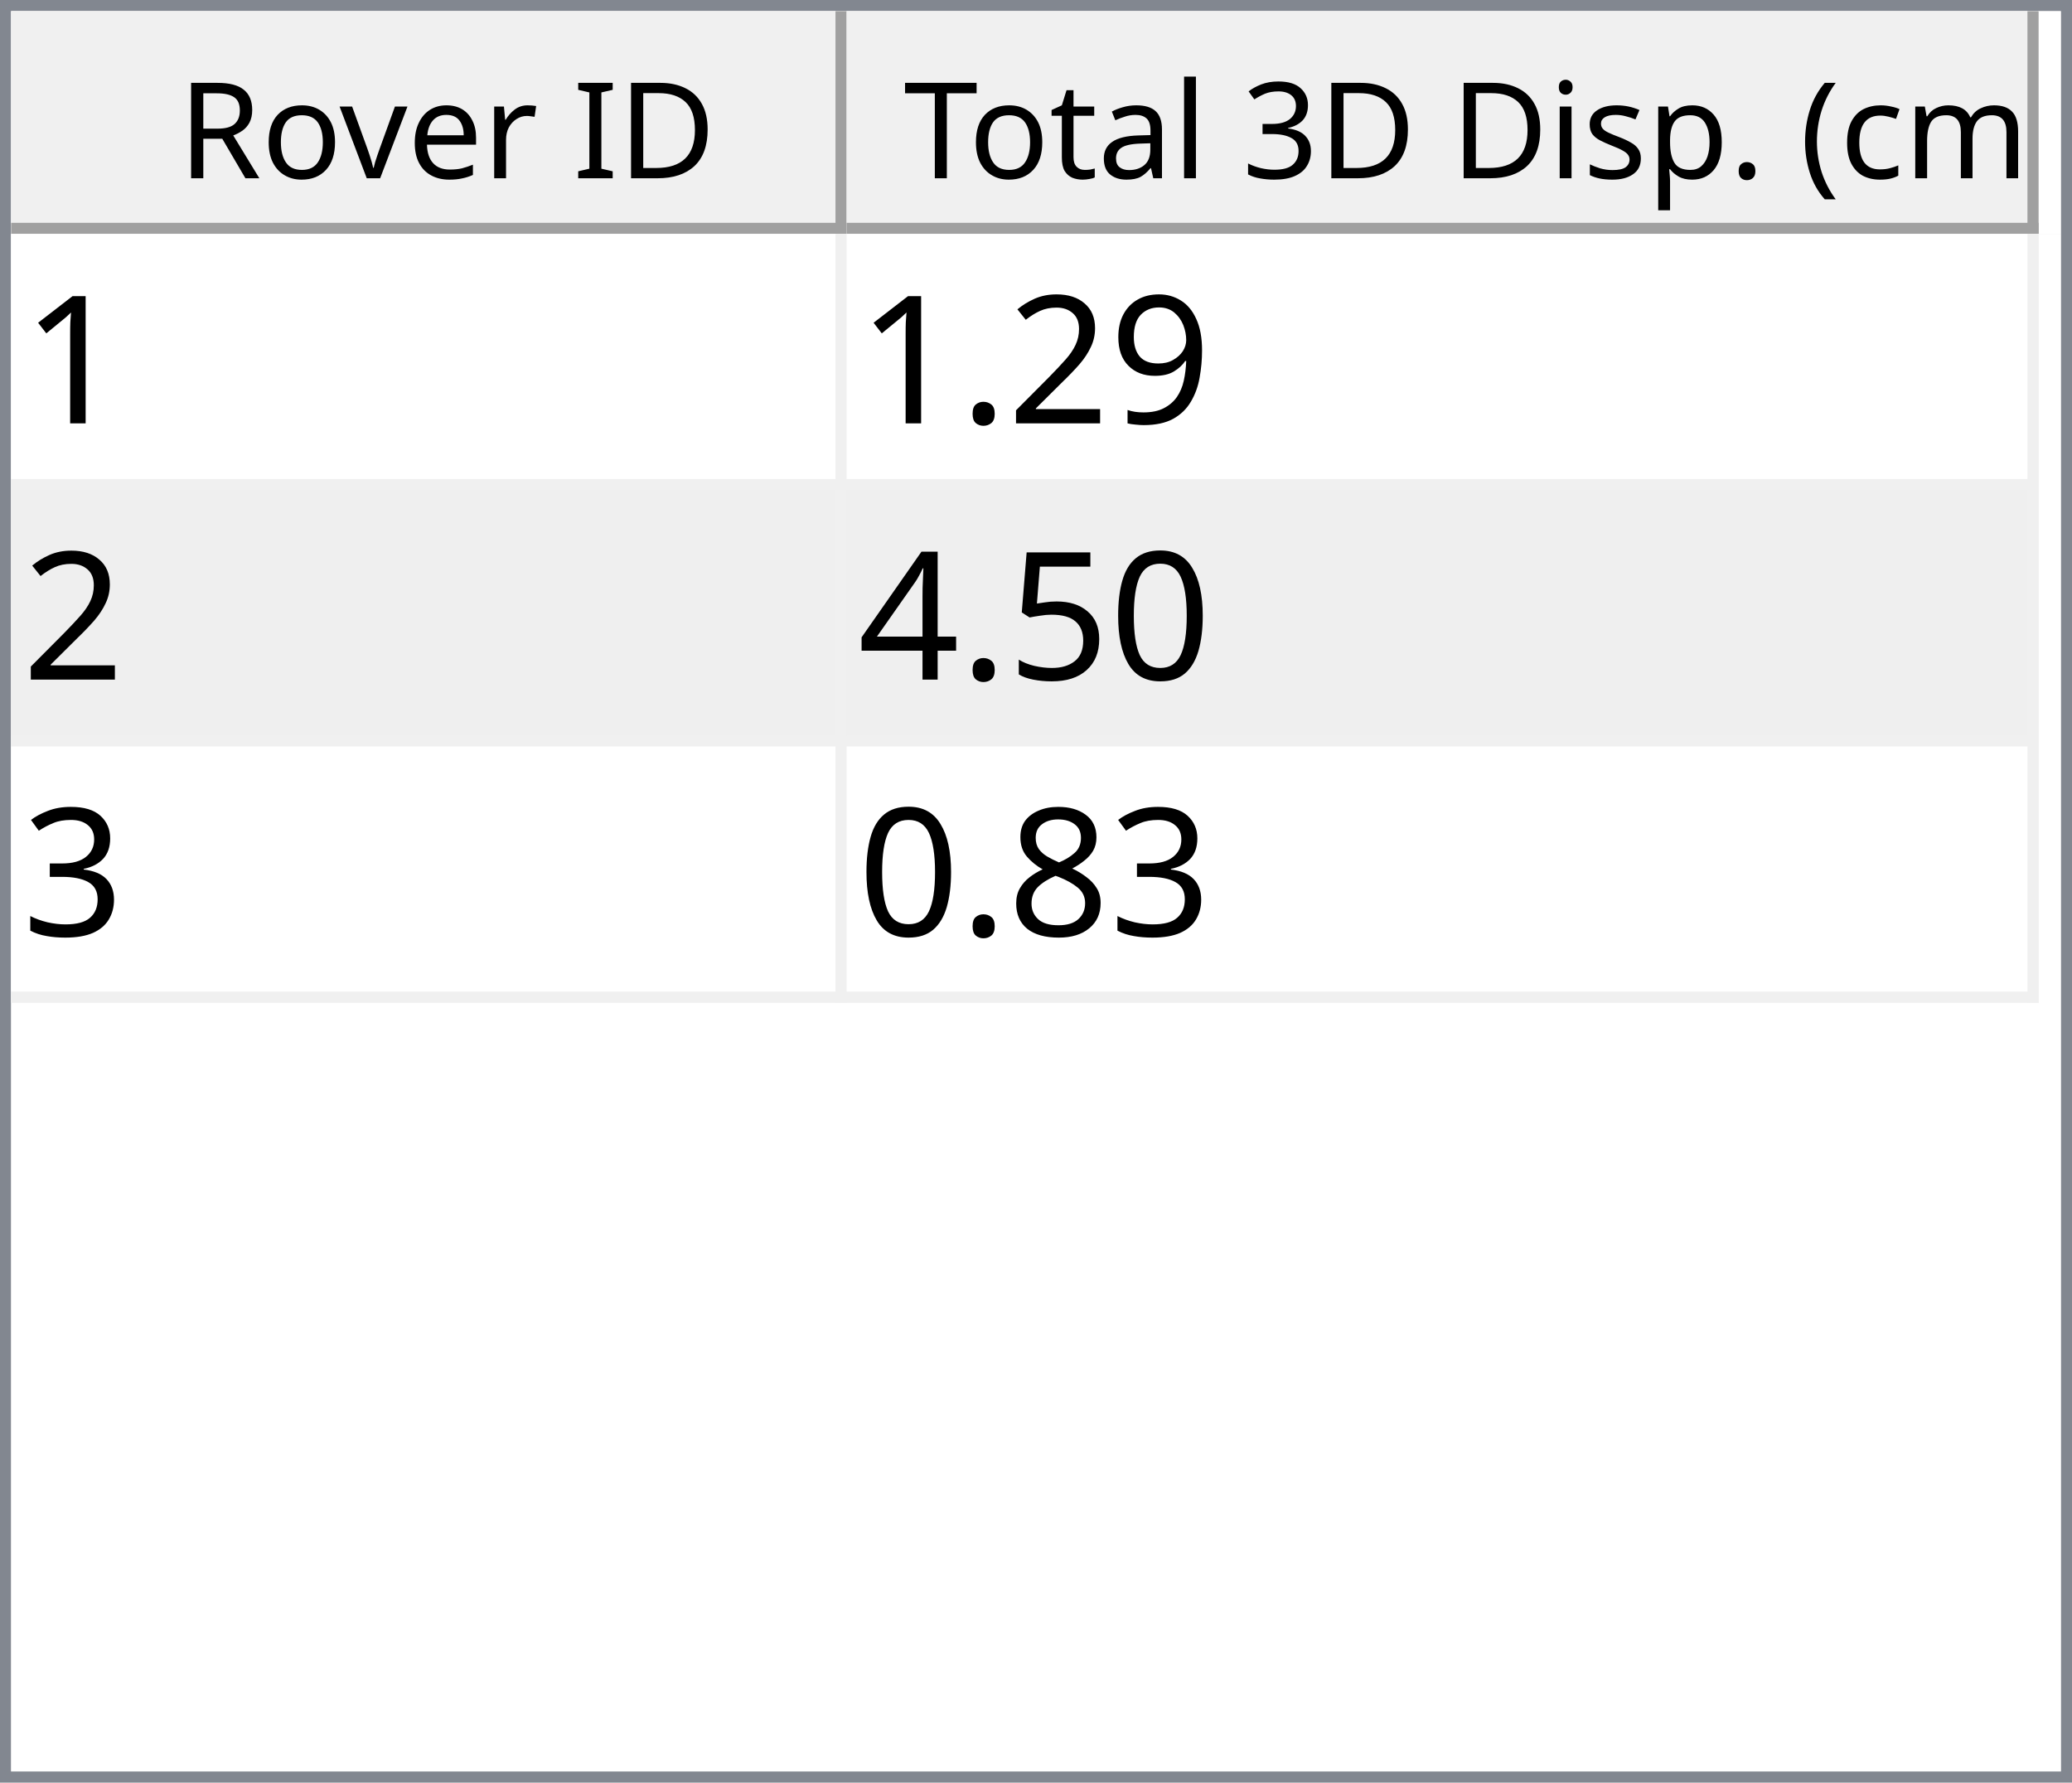
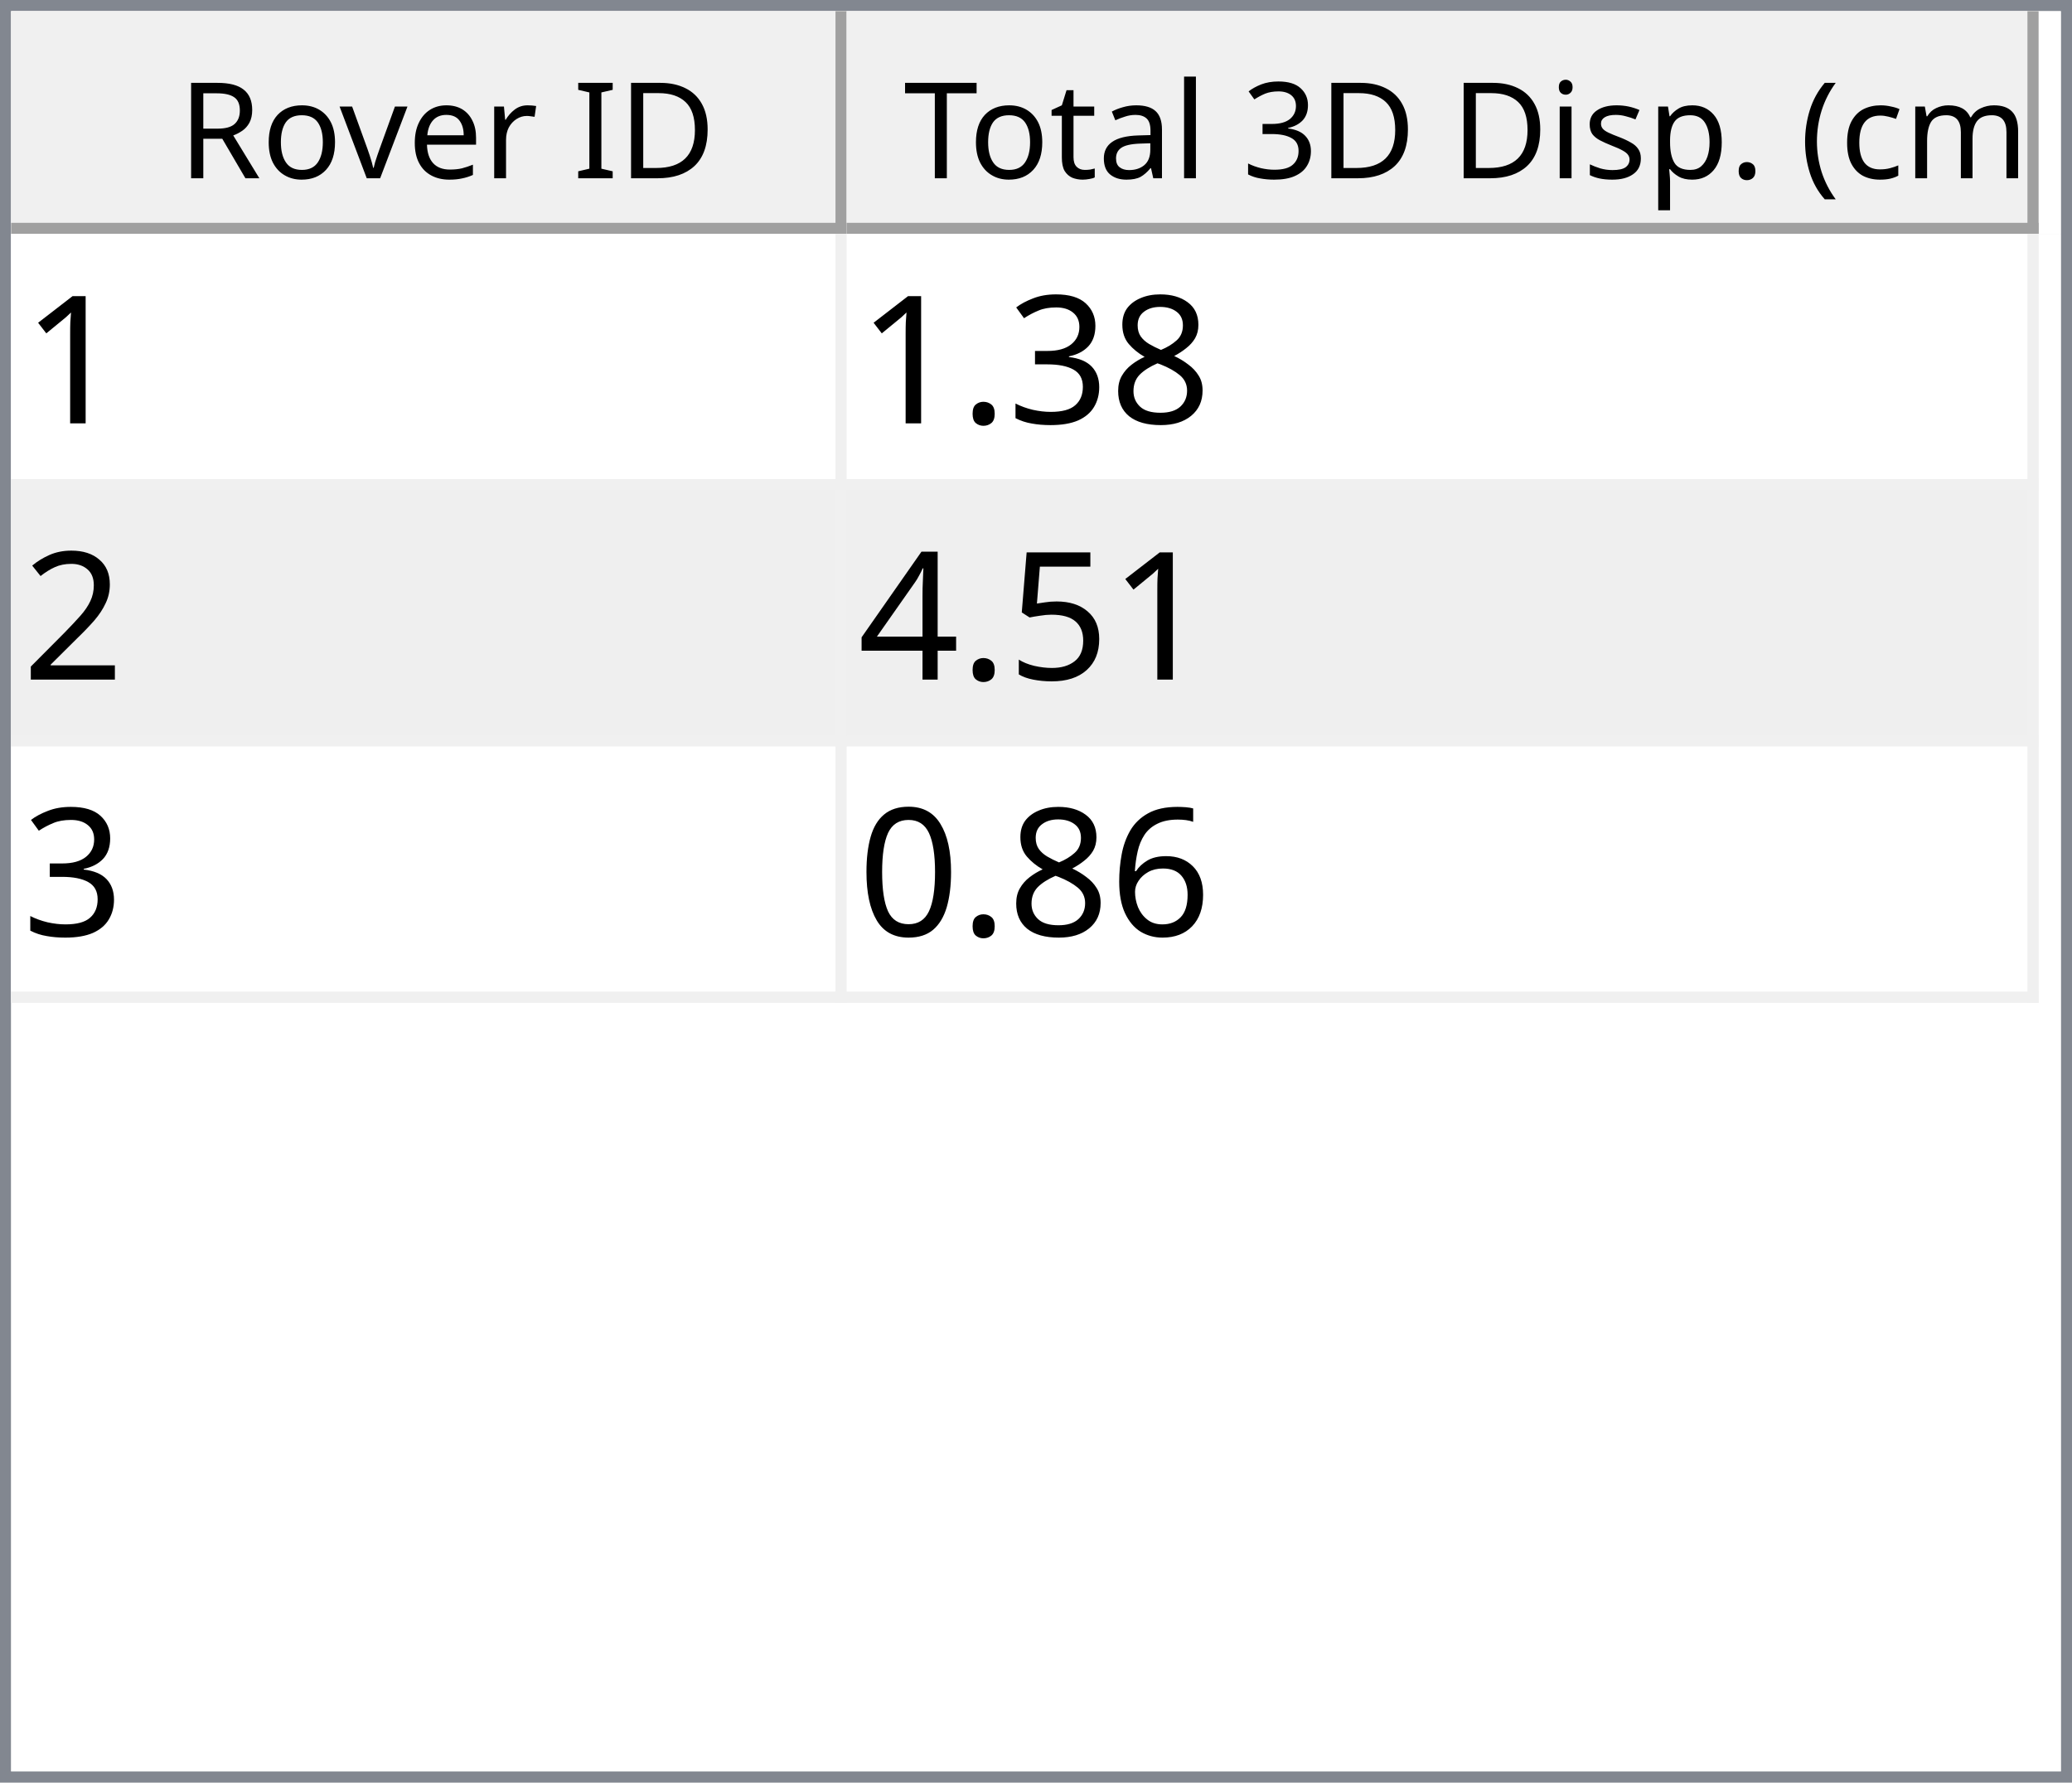
<svg xmlns="http://www.w3.org/2000/svg" style="fill-opacity:1; color-rendering:auto; color-interpolation:auto; text-rendering:auto; stroke:black; stroke-linecap:square; stroke-miterlimit:10; shape-rendering:auto; stroke-opacity:1; fill:black; stroke-dasharray:none; font-weight:normal; stroke-width:1; font-family:'Dialog'; font-style:normal; stroke-linejoin:miter; font-size:12px; stroke-dashoffset:0; image-rendering:auto;" width="186" height="160">
  <defs id="genericDefs" />
  <g>
    <defs id="defs1">
      <clipPath clipPathUnits="userSpaceOnUse" id="clipPath1">
        <path d="M0 0 L186 0 L186 160 L0 160 L0 0 Z" />
      </clipPath>
      <clipPath clipPathUnits="userSpaceOnUse" id="clipPath2">
        <path d="M0 0 L0 160 L186 160 L186 0 Z" />
      </clipPath>
      <clipPath clipPathUnits="userSpaceOnUse" id="clipPath3">
        <path d="M0 0 L0 20 L184 20 L184 0 Z" />
      </clipPath>
      <clipPath clipPathUnits="userSpaceOnUse" id="clipPath4">
        <path d="M0 0 L0 20 L75 20 L75 0 Z" />
      </clipPath>
      <clipPath clipPathUnits="userSpaceOnUse" id="clipPath5">
        <path d="M1 1 L1 19 L74 19 L74 1 Z" />
      </clipPath>
      <clipPath clipPathUnits="userSpaceOnUse" id="clipPath6">
        <path d="M0 0 L0 18 L73 18 L73 0 Z" />
      </clipPath>
      <clipPath clipPathUnits="userSpaceOnUse" id="clipPath7">
        <path d="M-0.5 -0.5 L-0.5 19.5 L74.5 19.5 L74.5 -0.5 Z" />
      </clipPath>
      <clipPath clipPathUnits="userSpaceOnUse" id="clipPath8">
        <path d="M0 0 L0 20 L107 20 L107 0 Z" />
      </clipPath>
      <clipPath clipPathUnits="userSpaceOnUse" id="clipPath9">
        <path d="M1 1 L1 19 L106 19 L106 1 Z" />
      </clipPath>
      <clipPath clipPathUnits="userSpaceOnUse" id="clipPath10">
        <path d="M0 0 L0 18 L105 18 L105 0 Z" />
      </clipPath>
      <clipPath clipPathUnits="userSpaceOnUse" id="clipPath11">
        <path d="M-0.5 -0.5 L-0.5 19.5 L106.5 19.5 L106.5 -0.5 Z" />
      </clipPath>
      <clipPath clipPathUnits="userSpaceOnUse" id="clipPath12">
        <path d="M0 0 L0 138 L184 138 L184 0 Z" />
      </clipPath>
      <clipPath clipPathUnits="userSpaceOnUse" id="clipPath13">
        <path d="M0 0 L0 69 L182 69 L182 0 Z" />
      </clipPath>
      <clipPath clipPathUnits="userSpaceOnUse" id="clipPath14">
        <path d="M-0.5 -0.5 L-0.5 68.5 L181.5 68.5 L181.5 -0.5 Z" />
      </clipPath>
      <clipPath clipPathUnits="userSpaceOnUse" id="clipPath15">
        <path d="M0 0 L0 22 L74 22 L74 0 Z" />
      </clipPath>
      <clipPath clipPathUnits="userSpaceOnUse" id="clipPath16">
        <path d="M0 0 L0 22 L106 22 L106 0 Z" />
      </clipPath>
      <font horiz-adv-x="64.551" id="font1">
        <font-face ascent="107.91" descent="25.098" units-per-em="100" style="font-style:normal; font-family:Segoe UI; font-weight:normal;" />
        <missing-glyph horiz-adv-x="64.551" d="M8.109 0 L8.109 68.266 L56.453 68.266 L56.453 0 L8.109 0 ZM15.328 7.234 L49.219 7.234 L49.219 61.031 L15.328 61.031 L15.328 7.234 Z" />
        <glyph unicode="D" horiz-adv-x="70.117" d="M9.188 0 L9.188 70.016 L28.516 70.016 Q65.531 70.016 65.531 35.891 Q65.531 19.672 55.25 9.836 Q44.969 0 27.734 0 L9.188 0 ZM17.391 62.594 L17.391 7.422 L27.828 7.422 Q41.609 7.422 49.273 14.797 Q56.938 22.172 56.938 35.688 Q56.938 62.594 28.328 62.594 L17.391 62.594 Z" />
        <glyph unicode="I" horiz-adv-x="26.611" d="M17.391 0 L9.188 0 L9.188 70.016 L17.391 70.016 L17.391 0 Z" />
        <glyph unicode=" " horiz-adv-x="27.393" d="" />
        <glyph unicode="r" horiz-adv-x="34.766" d="M34.188 41.891 Q32.078 43.5 28.125 43.5 Q23 43.5 19.555 38.672 Q16.109 33.844 16.109 25.484 L16.109 0 L8.109 0 L8.109 50 L16.109 50 L16.109 39.703 L16.312 39.703 Q18.016 44.969 21.531 47.922 Q25.047 50.875 29.391 50.875 Q32.516 50.875 34.188 50.203 L34.188 41.891 Z" />
        <glyph unicode="e" horiz-adv-x="52.295" d="M48.297 23 L12.984 23 Q13.188 14.656 17.484 10.109 Q21.781 5.562 29.297 5.562 Q37.75 5.562 44.828 11.141 L44.828 3.609 Q38.234 -1.172 27.391 -1.172 Q16.797 -1.172 10.742 5.641 Q4.688 12.453 4.688 24.812 Q4.688 36.469 11.305 43.82 Q17.922 51.172 27.734 51.172 Q37.547 51.172 42.922 44.828 Q48.297 38.484 48.297 27.203 L48.297 23 ZM40.094 29.781 Q40.047 36.719 36.75 40.578 Q33.453 44.438 27.594 44.438 Q21.922 44.438 17.969 40.383 Q14.016 36.328 13.094 29.781 L40.094 29.781 Z" />
        <glyph unicode="v" horiz-adv-x="47.9" d="M47.406 50 L27.484 0 L19.625 0 L0.688 50 L9.469 50 L22.172 13.672 Q23.578 9.672 23.922 6.688 L24.125 6.688 Q24.609 10.453 25.688 13.484 L38.969 50 L47.406 50 Z" />
        <glyph unicode="o" horiz-adv-x="58.594" d="M29 -1.172 Q17.922 -1.172 11.305 5.836 Q4.688 12.844 4.688 24.422 Q4.688 37.016 11.57 44.094 Q18.453 51.172 30.172 51.172 Q41.359 51.172 47.633 44.289 Q53.906 37.406 53.906 25.203 Q53.906 13.234 47.141 6.031 Q40.375 -1.172 29 -1.172 ZM29.594 44.438 Q21.875 44.438 17.383 39.188 Q12.891 33.938 12.891 24.703 Q12.891 15.828 17.43 10.695 Q21.969 5.562 29.594 5.562 Q37.359 5.562 41.531 10.594 Q45.703 15.625 45.703 24.906 Q45.703 34.281 41.531 39.359 Q37.359 44.438 29.594 44.438 Z" />
        <glyph unicode="R" horiz-adv-x="59.814" d="M59.375 0 L49.609 0 L37.891 19.625 Q36.281 22.359 34.766 24.289 Q33.25 26.219 31.664 27.438 Q30.078 28.656 28.25 29.219 Q26.422 29.781 24.125 29.781 L17.391 29.781 L17.391 0 L9.188 0 L9.188 70.016 L30.078 70.016 Q34.672 70.016 38.555 68.867 Q42.438 67.719 45.289 65.375 Q48.141 63.031 49.758 59.547 Q51.375 56.062 51.375 51.375 Q51.375 47.703 50.273 44.656 Q49.172 41.609 47.148 39.211 Q45.125 36.812 42.266 35.133 Q39.406 33.453 35.844 32.516 L35.844 32.328 Q37.594 31.547 38.891 30.547 Q40.188 29.547 41.359 28.18 Q42.531 26.812 43.68 25.078 Q44.828 23.344 46.234 21.047 L59.375 0 ZM17.391 62.594 L17.391 37.203 L28.516 37.203 Q31.594 37.203 34.203 38.133 Q36.812 39.062 38.719 40.797 Q40.625 42.531 41.703 45.047 Q42.781 47.562 42.781 50.688 Q42.781 56.297 39.141 59.445 Q35.5 62.594 28.609 62.594 L17.391 62.594 Z" />
        <glyph unicode=")" horiz-adv-x="30.176" d="M8.297 -15.922 L1.172 -15.922 Q16.406 2.344 16.406 26.812 Q16.406 51.469 1.078 70.016 L8.297 70.016 Q23.531 52.156 23.531 26.703 Q23.531 1.375 8.297 -15.922 Z" />
        <glyph unicode="m" horiz-adv-x="86.133" d="M79.109 0 L71.094 0 L71.094 28.719 Q71.094 37.016 68.531 40.727 Q65.969 44.438 59.906 44.438 Q54.781 44.438 51.195 39.75 Q47.609 35.062 47.609 28.516 L47.609 0 L39.594 0 L39.594 29.688 Q39.594 44.438 28.219 44.438 Q22.953 44.438 19.531 40.016 Q16.109 35.594 16.109 28.516 L16.109 0 L8.109 0 L8.109 50 L16.109 50 L16.109 42.094 L16.312 42.094 Q21.625 51.172 31.844 51.172 Q36.969 51.172 40.773 48.312 Q44.578 45.453 46 40.828 Q51.562 51.172 62.594 51.172 Q79.109 51.172 79.109 30.812 L79.109 0 Z" />
        <glyph unicode="c" horiz-adv-x="46.191" d="M42.188 2.297 Q36.422 -1.172 28.516 -1.172 Q17.828 -1.172 11.258 5.789 Q4.688 12.75 4.688 23.828 Q4.688 36.188 11.766 43.68 Q18.844 51.172 30.672 51.172 Q37.25 51.172 42.281 48.734 L42.281 40.531 Q36.719 44.438 30.375 44.438 Q22.703 44.438 17.797 38.945 Q12.891 33.453 12.891 24.516 Q12.891 15.719 17.508 10.641 Q22.125 5.562 29.891 5.562 Q36.422 5.562 42.188 9.906 L42.188 2.297 Z" />
        <glyph unicode="(" horiz-adv-x="30.176" d="M29.109 -15.922 L21.969 -15.922 Q6.844 1.375 6.844 26.703 Q6.844 52.156 21.969 70.016 L29.203 70.016 Q13.875 51.469 13.875 26.812 Q13.875 2.344 29.109 -15.922 Z" />
        <glyph unicode="." horiz-adv-x="21.68" d="M10.891 -1.078 Q8.641 -1.078 7.055 0.539 Q5.469 2.156 5.469 4.391 Q5.469 6.641 7.055 8.273 Q8.641 9.906 10.891 9.906 Q13.188 9.906 14.797 8.273 Q16.406 6.641 16.406 4.391 Q16.406 2.156 14.797 0.539 Q13.188 -1.078 10.891 -1.078 Z" />
        <glyph unicode="p" horiz-adv-x="58.789" d="M16.312 7.234 L16.109 7.234 L16.109 -23 L8.109 -23 L8.109 50 L16.109 50 L16.109 41.219 L16.312 41.219 Q22.219 51.172 33.594 51.172 Q43.266 51.172 48.688 44.461 Q54.109 37.75 54.109 26.469 Q54.109 13.922 48 6.375 Q41.891 -1.172 31.297 -1.172 Q21.578 -1.172 16.312 7.234 ZM16.109 27.391 L16.109 20.406 Q16.109 14.203 20.141 9.883 Q24.172 5.562 30.375 5.562 Q37.641 5.562 41.773 11.133 Q45.906 16.703 45.906 26.609 Q45.906 34.969 42.047 39.703 Q38.188 44.438 31.594 44.438 Q24.609 44.438 20.359 39.578 Q16.109 34.719 16.109 27.391 Z" />
        <glyph unicode="s" horiz-adv-x="42.432" d="M5.078 1.812 L5.078 10.406 Q11.625 5.562 19.484 5.562 Q30.031 5.562 30.031 12.594 Q30.031 14.594 29.125 15.992 Q28.219 17.391 26.68 18.461 Q25.141 19.531 23.07 20.383 Q21 21.234 18.609 22.172 Q15.281 23.484 12.766 24.828 Q10.25 26.172 8.57 27.859 Q6.891 29.547 6.031 31.695 Q5.172 33.844 5.172 36.719 Q5.172 40.234 6.789 42.945 Q8.406 45.656 11.086 47.484 Q13.766 49.312 17.211 50.242 Q20.656 51.172 24.312 51.172 Q30.812 51.172 35.938 48.922 L35.938 40.828 Q30.422 44.438 23.25 44.438 Q21 44.438 19.195 43.922 Q17.391 43.406 16.094 42.477 Q14.797 41.547 14.086 40.258 Q13.375 38.969 13.375 37.406 Q13.375 35.453 14.086 34.133 Q14.797 32.812 16.164 31.789 Q17.531 30.766 19.484 29.938 Q21.438 29.109 23.922 28.125 Q27.25 26.859 29.883 25.516 Q32.516 24.172 34.375 22.484 Q36.234 20.797 37.234 18.602 Q38.234 16.406 38.234 13.375 Q38.234 9.672 36.602 6.938 Q34.969 4.203 32.234 2.398 Q29.5 0.594 25.93 -0.289 Q22.359 -1.172 18.453 -1.172 Q10.75 -1.172 5.078 1.812 Z" />
        <glyph unicode="i" horiz-adv-x="24.219" d="M12.203 62.703 Q10.062 62.703 8.547 64.164 Q7.031 65.625 7.031 67.875 Q7.031 70.125 8.547 71.609 Q10.062 73.094 12.203 73.094 Q14.406 73.094 15.945 71.609 Q17.484 70.125 17.484 67.875 Q17.484 65.719 15.945 64.211 Q14.406 62.703 12.203 62.703 ZM16.109 0 L8.109 0 L8.109 50 L16.109 50 L16.109 0 Z" />
        <glyph unicode="3" horiz-adv-x="53.906" d="M46.531 19.828 Q46.531 15.094 44.75 11.211 Q42.969 7.328 39.719 4.57 Q36.469 1.812 31.93 0.297 Q27.391 -1.219 21.922 -1.219 Q11.922 -1.219 6 2.594 L6 11.188 Q13.094 5.609 22.219 5.609 Q25.875 5.609 28.828 6.539 Q31.781 7.469 33.906 9.227 Q36.031 10.984 37.18 13.477 Q38.328 15.969 38.328 19.094 Q38.328 32.812 18.797 32.812 L12.984 32.812 L12.984 39.594 L18.5 39.594 Q35.797 39.594 35.797 52.484 Q35.797 64.406 22.609 64.406 Q15.188 64.406 8.688 59.422 L8.688 67.188 Q15.375 71.188 24.609 71.188 Q29 71.188 32.57 69.969 Q36.141 68.75 38.68 66.555 Q41.219 64.359 42.609 61.281 Q44 58.203 44 54.5 Q44 40.672 30.031 36.719 L30.031 36.531 Q33.594 36.141 36.625 34.797 Q39.656 33.453 41.852 31.305 Q44.047 29.156 45.289 26.25 Q46.531 23.344 46.531 19.828 Z" />
        <glyph unicode="l" horiz-adv-x="24.219" d="M16.109 0 L8.109 0 L8.109 74.031 L16.109 74.031 L16.109 0 Z" />
        <glyph unicode="a" horiz-adv-x="50.879" d="M43.891 0 L35.891 0 L35.891 7.812 L35.688 7.812 Q30.469 -1.172 20.312 -1.172 Q12.844 -1.172 8.617 2.781 Q4.391 6.734 4.391 13.281 Q4.391 27.297 20.906 29.594 L35.891 31.688 Q35.891 44.438 25.594 44.438 Q16.547 44.438 9.281 38.281 L9.281 46.484 Q16.656 51.172 26.266 51.172 Q43.891 51.172 43.891 32.516 L43.891 0 ZM35.891 25.297 L23.828 23.641 Q18.266 22.859 15.43 20.875 Q12.594 18.891 12.594 13.875 Q12.594 10.203 15.211 7.883 Q17.828 5.562 22.172 5.562 Q28.125 5.562 32.008 9.742 Q35.891 13.922 35.891 20.312 L35.891 25.297 Z" />
        <glyph unicode="t" horiz-adv-x="33.887" d="M31.297 0.484 Q28.469 -1.078 23.828 -1.078 Q10.688 -1.078 10.688 13.578 L10.688 43.172 L2.094 43.172 L2.094 50 L10.688 50 L10.688 62.203 L18.703 64.797 L18.703 50 L31.297 50 L31.297 43.172 L18.703 43.172 L18.703 14.984 Q18.703 9.969 20.414 7.82 Q22.125 5.672 26.078 5.672 Q29.109 5.672 31.297 7.328 L31.297 0.484 Z" />
        <glyph unicode="T" horiz-adv-x="52.393" d="M50.594 62.594 L30.375 62.594 L30.375 0 L22.172 0 L22.172 62.594 L2 62.594 L2 70.016 L50.594 70.016 L50.594 62.594 Z" />
      </font>
      <font horiz-adv-x="75.0" id="font2">
        <font-face ascent="100.537" descent="21.973" units-per-em="100" style="font-style:normal; font-family:sans-serif; font-weight:normal;" />
        <missing-glyph horiz-adv-x="75.0" d="M12.5 0 L12.5 62.5 L62.5 62.5 L62.5 0 L12.5 0 ZM14.062 1.562 L60.938 1.562 L60.938 60.938 L14.062 60.938 L14.062 1.562 Z" />
        <glyph unicode="1" horiz-adv-x="55.615" d="M37.25 0 L28.469 0 L28.469 56 Q25.297 52.984 20.141 49.953 Q14.984 46.922 10.891 45.406 L10.891 53.906 Q18.266 57.375 23.781 62.305 Q29.297 67.234 31.594 71.875 L37.25 71.875 L37.25 0 Z" />
-         <glyph unicode="9" horiz-adv-x="55.615" d="M5.469 16.547 L13.922 17.328 Q14.984 11.375 18.016 8.688 Q21.047 6 25.781 6 Q29.828 6 32.883 7.859 Q35.938 9.719 37.891 12.82 Q39.844 15.922 41.164 21.195 Q42.484 26.469 42.484 31.938 Q42.484 32.516 42.438 33.688 Q39.797 29.5 35.234 26.883 Q30.672 24.266 25.344 24.266 Q16.453 24.266 10.305 30.711 Q4.156 37.156 4.156 47.703 Q4.156 58.594 10.578 65.234 Q17 71.875 26.656 71.875 Q33.641 71.875 39.43 68.117 Q45.219 64.359 48.219 57.398 Q51.219 50.438 51.219 37.25 Q51.219 23.531 48.242 15.406 Q45.266 7.281 39.383 3.031 Q33.5 -1.219 25.594 -1.219 Q17.188 -1.219 11.867 3.445 Q6.547 8.109 5.469 16.547 ZM41.453 48.141 Q41.453 55.719 37.43 60.156 Q33.406 64.594 27.734 64.594 Q21.875 64.594 17.531 59.812 Q13.188 55.031 13.188 47.406 Q13.188 40.578 17.312 36.305 Q21.438 32.031 27.484 32.031 Q33.594 32.031 37.523 36.305 Q41.453 40.578 41.453 48.141 Z" />
+         <glyph unicode="8" horiz-adv-x="55.615" d="M17.672 38.812 Q12.203 40.828 9.57 44.539 Q6.938 48.25 6.938 53.422 Q6.938 61.234 12.555 66.555 Q18.172 71.875 27.484 71.875 Q36.859 71.875 42.578 66.43 Q48.297 60.984 48.297 53.172 Q48.297 48.188 45.68 44.508 Q43.062 40.828 37.75 38.812 Q44.344 36.672 47.781 31.883 Q51.219 27.094 51.219 20.453 Q51.219 11.281 44.727 5.031 Q38.234 -1.219 27.641 -1.219 Q17.047 -1.219 10.547 5.055 Q4.047 11.328 4.047 20.703 Q4.047 27.688 7.594 32.398 Q11.141 37.109 17.672 38.812 ZM15.922 53.719 Q15.922 48.641 19.195 45.414 Q22.469 42.188 27.688 42.188 Q32.766 42.188 36.016 45.383 Q39.266 48.578 39.266 53.219 Q39.266 58.062 35.914 61.359 Q32.562 64.656 27.594 64.656 Q22.562 64.656 19.242 61.43 Q15.922 58.203 15.922 53.719 ZM13.094 20.656 Q13.094 16.891 14.875 13.375 Q16.656 9.859 20.172 7.93 Q23.688 6 27.734 6 Q34.031 6 38.133 10.055 Q42.234 14.109 42.234 20.359 Q42.234 26.703 38.016 30.859 Q33.797 35.016 27.438 35.016 Q21.234 35.016 17.164 30.914 Q13.094 26.812 13.094 20.656 Z" />
+         <glyph unicode="3" horiz-adv-x="55.615" d="M4.203 18.891 L12.984 20.062 Q14.5 12.594 18.141 9.297 Q21.781 6 27 6 Q33.203 6 37.477 10.297 Q41.75 14.594 41.75 20.953 Q41.75 27 37.797 30.93 Q33.844 34.859 27.734 34.859 Q25.25 34.859 21.531 33.891 L22.516 41.609 Q23.391 41.5 23.922 41.5 Q29.547 41.5 34.039 44.43 Q38.531 47.359 38.531 53.469 Q38.531 58.297 35.258 61.477 Q31.984 64.656 26.812 64.656 Q21.688 64.656 18.266 61.43 Q14.844 58.203 13.875 51.766 L5.078 53.328 Q6.688 62.156 12.398 67.016 Q18.109 71.875 26.609 71.875 Q32.469 71.875 37.398 69.359 Q42.328 66.844 44.945 62.5 Q47.562 58.156 47.562 53.266 Q47.562 48.641 45.07 44.828 Q42.578 41.016 37.703 38.766 Q44.047 37.312 47.562 32.695 Q51.078 28.078 51.078 21.141 Q51.078 11.766 44.242 5.25 Q37.406 -1.266 26.953 -1.266 Q17.531 -1.266 11.305 4.352 Q5.078 9.969 4.203 18.891 Z" />
+         <glyph unicode="." horiz-adv-x="27.783" d="M9.078 0 L9.078 10.016 L19.094 10.016 L19.094 0 L9.078 0 Z" />
        <glyph unicode="2" horiz-adv-x="55.615" d="M50.344 8.453 L50.344 0 L3.031 0 Q2.938 3.172 4.047 6.109 Q5.859 10.938 9.836 15.625 Q13.812 20.312 21.344 26.469 Q33.016 36.031 37.117 41.625 Q41.219 47.219 41.219 52.203 Q41.219 57.422 37.477 61.008 Q33.734 64.594 27.734 64.594 Q21.391 64.594 17.578 60.789 Q13.766 56.984 13.719 50.25 L4.688 51.172 Q5.609 61.281 11.664 66.578 Q17.719 71.875 27.938 71.875 Q38.234 71.875 44.242 66.164 Q50.25 60.453 50.25 52 Q50.25 47.703 48.492 43.555 Q46.734 39.406 42.656 34.812 Q38.578 30.219 29.109 22.219 Q21.188 15.578 18.945 13.211 Q16.703 10.844 15.234 8.453 L50.344 8.453 Z" />
-         <glyph unicode="." horiz-adv-x="27.783" d="M9.078 0 L9.078 10.016 L19.094 10.016 L19.094 0 L9.078 0 Z" />
-         <glyph unicode="0" horiz-adv-x="55.615" d="M4.156 35.297 Q4.156 48 6.766 55.742 Q9.375 63.484 14.523 67.68 Q19.672 71.875 27.484 71.875 Q33.25 71.875 37.594 69.555 Q41.938 67.234 44.773 62.867 Q47.609 58.5 49.219 52.227 Q50.828 45.953 50.828 35.297 Q50.828 22.703 48.242 14.969 Q45.656 7.234 40.508 3.008 Q35.359 -1.219 27.484 -1.219 Q17.141 -1.219 11.234 6.203 Q4.156 15.141 4.156 35.297 ZM13.188 35.297 Q13.188 17.672 17.312 11.836 Q21.438 6 27.484 6 Q33.547 6 37.672 11.859 Q41.797 17.719 41.797 35.297 Q41.797 52.984 37.672 58.789 Q33.547 64.594 27.391 64.594 Q21.344 64.594 17.719 59.469 Q13.188 52.938 13.188 35.297 Z" />
        <glyph unicode="5" horiz-adv-x="55.615" d="M4.156 18.75 L13.375 19.531 Q14.406 12.797 18.141 9.398 Q21.875 6 27.156 6 Q33.5 6 37.891 10.789 Q42.281 15.578 42.281 23.484 Q42.281 31 38.062 35.352 Q33.844 39.703 27 39.703 Q22.75 39.703 19.336 37.773 Q15.922 35.844 13.969 32.766 L5.719 33.844 L12.641 70.609 L48.25 70.609 L48.25 62.203 L19.672 62.203 L15.828 42.969 Q22.266 47.469 29.344 47.469 Q38.719 47.469 45.164 40.969 Q51.609 34.469 51.609 24.266 Q51.609 14.547 45.953 7.469 Q39.062 -1.219 27.156 -1.219 Q17.391 -1.219 11.211 4.25 Q5.031 9.719 4.156 18.75 Z" />
        <glyph unicode="4" horiz-adv-x="55.615" d="M32.328 0 L32.328 17.141 L1.266 17.141 L1.266 25.203 L33.938 71.578 L41.109 71.578 L41.109 25.203 L50.781 25.203 L50.781 17.141 L41.109 17.141 L41.109 0 L32.328 0 ZM32.328 25.203 L32.328 57.469 L9.906 25.203 L32.328 25.203 Z" />
-         <glyph unicode="3" horiz-adv-x="55.615" d="M4.203 18.891 L12.984 20.062 Q14.5 12.594 18.141 9.297 Q21.781 6 27 6 Q33.203 6 37.477 10.297 Q41.75 14.594 41.75 20.953 Q41.75 27 37.797 30.93 Q33.844 34.859 27.734 34.859 Q25.25 34.859 21.531 33.891 L22.516 41.609 Q23.391 41.5 23.922 41.5 Q29.547 41.5 34.039 44.43 Q38.531 47.359 38.531 53.469 Q38.531 58.297 35.258 61.477 Q31.984 64.656 26.812 64.656 Q21.688 64.656 18.266 61.43 Q14.844 58.203 13.875 51.766 L5.078 53.328 Q6.688 62.156 12.398 67.016 Q18.109 71.875 26.609 71.875 Q32.469 71.875 37.398 69.359 Q42.328 66.844 44.945 62.5 Q47.562 58.156 47.562 53.266 Q47.562 48.641 45.07 44.828 Q42.578 41.016 37.703 38.766 Q44.047 37.312 47.562 32.695 Q51.078 28.078 51.078 21.141 Q51.078 11.766 44.242 5.25 Q37.406 -1.266 26.953 -1.266 Q17.531 -1.266 11.305 4.352 Q5.078 9.969 4.203 18.891 Z" />
-         <glyph unicode="8" horiz-adv-x="55.615" d="M17.672 38.812 Q12.203 40.828 9.57 44.539 Q6.938 48.25 6.938 53.422 Q6.938 61.234 12.555 66.555 Q18.172 71.875 27.484 71.875 Q36.859 71.875 42.578 66.43 Q48.297 60.984 48.297 53.172 Q48.297 48.188 45.68 44.508 Q43.062 40.828 37.75 38.812 Q44.344 36.672 47.781 31.883 Q51.219 27.094 51.219 20.453 Q51.219 11.281 44.727 5.031 Q38.234 -1.219 27.641 -1.219 Q17.047 -1.219 10.547 5.055 Q4.047 11.328 4.047 20.703 Q4.047 27.688 7.594 32.398 Q11.141 37.109 17.672 38.812 ZM15.922 53.719 Q15.922 48.641 19.195 45.414 Q22.469 42.188 27.688 42.188 Q32.766 42.188 36.016 45.383 Q39.266 48.578 39.266 53.219 Q39.266 58.062 35.914 61.359 Q32.562 64.656 27.594 64.656 Q22.562 64.656 19.242 61.43 Q15.922 58.203 15.922 53.719 ZM13.094 20.656 Q13.094 16.891 14.875 13.375 Q16.656 9.859 20.172 7.93 Q23.688 6 27.734 6 Q34.031 6 38.133 10.055 Q42.234 14.109 42.234 20.359 Q42.234 26.703 38.016 30.859 Q33.797 35.016 27.438 35.016 Q21.234 35.016 17.164 30.914 Q13.094 26.812 13.094 20.656 Z" />
+         <glyph unicode="6" horiz-adv-x="55.615" d="M49.75 54.047 L41.016 53.375 Q39.844 58.547 37.703 60.891 Q34.125 64.656 28.906 64.656 Q24.703 64.656 21.531 62.312 Q17.391 59.281 14.992 53.469 Q12.594 47.656 12.5 36.922 Q15.672 41.75 20.266 44.094 Q24.859 46.438 29.891 46.438 Q38.672 46.438 44.852 39.969 Q51.031 33.5 51.031 23.25 Q51.031 16.5 48.125 10.719 Q45.219 4.938 40.141 1.859 Q35.062 -1.219 28.609 -1.219 Q17.625 -1.219 10.695 6.859 Q3.766 14.938 3.766 33.5 Q3.766 54.25 11.422 63.672 Q18.109 71.875 29.438 71.875 Q37.891 71.875 43.289 67.141 Q48.688 62.406 49.75 54.047 ZM13.875 23.188 Q13.875 18.656 15.797 14.508 Q17.719 10.359 21.188 8.18 Q24.656 6 28.469 6 Q34.031 6 38.039 10.492 Q42.047 14.984 42.047 22.703 Q42.047 30.125 38.086 34.398 Q34.125 38.672 28.125 38.672 Q22.172 38.672 18.023 34.398 Q13.875 30.125 13.875 23.188 Z" />
+         <glyph unicode="0" horiz-adv-x="55.615" d="M4.156 35.297 Q4.156 48 6.766 55.742 Q9.375 63.484 14.523 67.68 Q19.672 71.875 27.484 71.875 Q33.25 71.875 37.594 69.555 Q41.938 67.234 44.773 62.867 Q47.609 58.5 49.219 52.227 Q50.828 45.953 50.828 35.297 Q50.828 22.703 48.242 14.969 Q45.656 7.234 40.508 3.008 Q35.359 -1.219 27.484 -1.219 Q17.141 -1.219 11.234 6.203 Q4.156 15.141 4.156 35.297 ZM13.188 35.297 Q13.188 17.672 17.312 11.836 Q21.438 6 27.484 6 Q33.547 6 37.672 11.859 Q41.797 17.719 41.797 35.297 Q41.797 52.984 37.672 58.789 Q33.547 64.594 27.391 64.594 Q21.344 64.594 17.719 59.469 Q13.188 52.938 13.188 35.297 Z" />
      </font>
    </defs>
    <g style="fill:white; stroke:white;">
      <rect x="0" y="0" width="186" style="clip-path:url(#clipPath1); stroke:none;" height="160" />
    </g>
    <g style="fill:white; text-rendering:optimizeSpeed; color-rendering:optimizeSpeed; image-rendering:optimizeSpeed; shape-rendering:crispEdges; stroke:white; color-interpolation:sRGB;">
      <rect x="0" width="186" height="160" y="0" style="stroke:none;" />
      <path style="stroke:none;" d="M0 160 L186 160 L186 0 L0 0 Z" />
    </g>
    <g style="fill:rgb(240,240,240); font-family:'Segoe UI'; stroke:rgb(240,240,240);">
      <rect x="0" y="0" width="186" style="clip-path:url(#clipPath2); stroke:none;" height="160" />
    </g>
    <g style="fill:rgb(130,135,144); font-family:'Segoe UI'; stroke:rgb(130,135,144);">
      <path d="M0 0 L186 0 L186 160 L0 160 L0 0 ZM1 1 L185 1 L185 159 L1 159 L1 1 Z" style="fill-rule:evenodd; clip-path:url(#clipPath2); stroke:none;" />
    </g>
    <g style="fill:white; font-family:'Segoe UI'; stroke:white;" transform="translate(1,1)">
      <rect x="0" y="0" width="184" style="clip-path:url(#clipPath3); stroke:none;" height="20" />
    </g>
    <g style="fill:rgb(240,240,240); font-family:'Segoe UI'; stroke:rgb(240,240,240);" transform="translate(1,1)">
      <rect x="0" y="0" width="75" style="clip-path:url(#clipPath4); stroke:none;" height="20" />
    </g>
    <g style="font-family:'Segoe UI';" transform="translate(2,2)">
      <text x="14" xml:space="preserve" y="14" style="clip-path:url(#clipPath6); stroke:none;">Rover ID</text>
    </g>
    <g style="fill:rgb(160,160,160); font-family:'Segoe UI'; stroke:rgb(160,160,160); stroke-linejoin:bevel;" transform="translate(1.5,1.5)">
      <line x1="74" x2="74" y1="0" style="fill:none; clip-path:url(#clipPath7);" y2="19" />
    </g>
    <g style="fill:rgb(160,160,160); font-family:'Segoe UI'; stroke:rgb(160,160,160); stroke-linejoin:bevel;" transform="matrix(1,0,0,1,1,1) translate(0.5,0.5)">
      <line x1="0" x2="74" y1="19" style="fill:none; clip-path:url(#clipPath7);" y2="19" />
    </g>
    <g style="fill:rgb(240,240,240); font-family:'Segoe UI'; stroke:rgb(240,240,240);" transform="translate(76,1)">
      <rect x="0" y="0" width="107" style="clip-path:url(#clipPath8); stroke:none;" height="20" />
    </g>
    <g style="font-family:'Segoe UI';" transform="translate(77,2)">
      <text x="1" xml:space="preserve" y="14" style="clip-path:url(#clipPath10); stroke:none;"> Total 3D Disp. (cm)</text>
    </g>
    <g style="fill:rgb(160,160,160); font-family:'Segoe UI'; stroke:rgb(160,160,160); stroke-linejoin:bevel;" transform="translate(76.5,1.5)">
      <line x1="106" x2="106" y1="0" style="fill:none; clip-path:url(#clipPath11);" y2="19" />
    </g>
    <g style="fill:rgb(160,160,160); font-family:'Segoe UI'; stroke:rgb(160,160,160); stroke-linejoin:bevel;" transform="matrix(1,0,0,1,76,1) translate(0.5,0.5)">
      <line x1="0" x2="106" y1="19" style="fill:none; clip-path:url(#clipPath11);" y2="19" />
    </g>
    <g style="fill:white; font-family:'Segoe UI'; stroke:white;" transform="translate(1,21)">
      <rect x="0" y="0" width="184" style="clip-path:url(#clipPath12); stroke:none;" height="138" />
    </g>
    <g style="fill:rgb(240,240,240); font-size:16px; font-family:sans-serif; stroke:rgb(240,240,240);" transform="translate(1,21)">
      <rect x="0" y="0" width="182" style="clip-path:url(#clipPath13); stroke:none;" height="69" />
      <line transform="translate(0.5,0.5)" x1="0" x2="181" y1="22" style="clip-path:url(#clipPath14); fill:none; stroke-linejoin:bevel;" y2="22" />
    </g>
    <g transform="matrix(1,0,0,1,1,21) translate(0.5,0.5)" style="fill:rgb(240,240,240); font-size:16px; font-family:sans-serif; stroke:rgb(240,240,240); stroke-linejoin:bevel;">
      <line x1="0" x2="181" y1="45" style="fill:none; clip-path:url(#clipPath14);" y2="45" />
    </g>
    <g transform="matrix(1,0,0,1,1,21) translate(0.5,0.5)" style="fill:rgb(240,240,240); font-size:16px; font-family:sans-serif; stroke:rgb(240,240,240); stroke-linejoin:bevel;">
      <line x1="0" x2="181" y1="68" style="fill:none; clip-path:url(#clipPath14);" y2="68" />
    </g>
    <g transform="matrix(1,0,0,1,1,21) translate(0.5,0.5)" style="fill:rgb(240,240,240); font-size:16px; font-family:sans-serif; stroke:rgb(240,240,240); stroke-linejoin:bevel;">
      <line x1="74" x2="74" y1="0" style="fill:none; clip-path:url(#clipPath14);" y2="68" />
    </g>
    <g transform="matrix(1,0,0,1,1,21) translate(0.5,0.5)" style="fill:rgb(240,240,240); font-size:16px; font-family:sans-serif; stroke:rgb(240,240,240); stroke-linejoin:bevel;">
      <line x1="181" x2="181" y1="0" style="fill:none; clip-path:url(#clipPath14);" y2="68" />
    </g>
    <g style="fill:white; font-size:16px; font-family:sans-serif; stroke:white;" transform="matrix(1,0,0,1,1,21)">
      <rect x="0" y="0" width="74" style="clip-path:url(#clipPath15); stroke:none;" height="22" />
      <text x="1" y="17" style="fill:black; clip-path:url(#clipPath15); stroke:none;" xml:space="preserve">1</text>
    </g>
    <g style="fill:white; font-size:16px; font-family:sans-serif; stroke:white;" transform="matrix(1,0,0,1,1,21) translate(75,0)">
      <rect x="0" y="0" width="106" style="clip-path:url(#clipPath16); stroke:none;" height="22" />
-       <text x="1" y="17" style="fill:black; clip-path:url(#clipPath16); stroke:none;" xml:space="preserve">1.29</text>
+       <text x="1" y="17" style="fill:black; clip-path:url(#clipPath16); stroke:none;" xml:space="preserve">1.38</text>
    </g>
    <g style="fill:rgb(239,239,239); font-size:16px; font-family:sans-serif; stroke:rgb(239,239,239);" transform="matrix(1,0,0,1,1,21) translate(0,23)">
      <rect x="0" y="0" width="74" style="clip-path:url(#clipPath15); stroke:none;" height="22" />
      <text x="1" y="17" style="fill:black; clip-path:url(#clipPath15); stroke:none;" xml:space="preserve">2</text>
    </g>
    <g style="fill:rgb(239,239,239); font-size:16px; font-family:sans-serif; stroke:rgb(239,239,239);" transform="matrix(1,0,0,1,1,21) translate(75,23)">
      <rect x="0" y="0" width="106" style="clip-path:url(#clipPath16); stroke:none;" height="22" />
-       <text x="1" y="17" style="fill:black; clip-path:url(#clipPath16); stroke:none;" xml:space="preserve">4.50</text>
+       <text x="1" y="17" style="fill:black; clip-path:url(#clipPath16); stroke:none;" xml:space="preserve">4.51</text>
    </g>
    <g style="fill:white; font-size:16px; font-family:sans-serif; stroke:white;" transform="matrix(1,0,0,1,1,21) translate(0,46)">
      <rect x="0" y="0" width="74" style="clip-path:url(#clipPath15); stroke:none;" height="22" />
      <text x="1" y="17" style="fill:black; clip-path:url(#clipPath15); stroke:none;" xml:space="preserve">3</text>
    </g>
    <g style="fill:white; font-size:16px; font-family:sans-serif; stroke:white;" transform="matrix(1,0,0,1,1,21) translate(75,46)">
      <rect x="0" y="0" width="106" style="clip-path:url(#clipPath16); stroke:none;" height="22" />
-       <text x="1" y="17" style="fill:black; clip-path:url(#clipPath16); stroke:none;" xml:space="preserve">0.83</text>
+       <text x="1" y="17" style="fill:black; clip-path:url(#clipPath16); stroke:none;" xml:space="preserve">0.86</text>
    </g>
  </g>
</svg>
